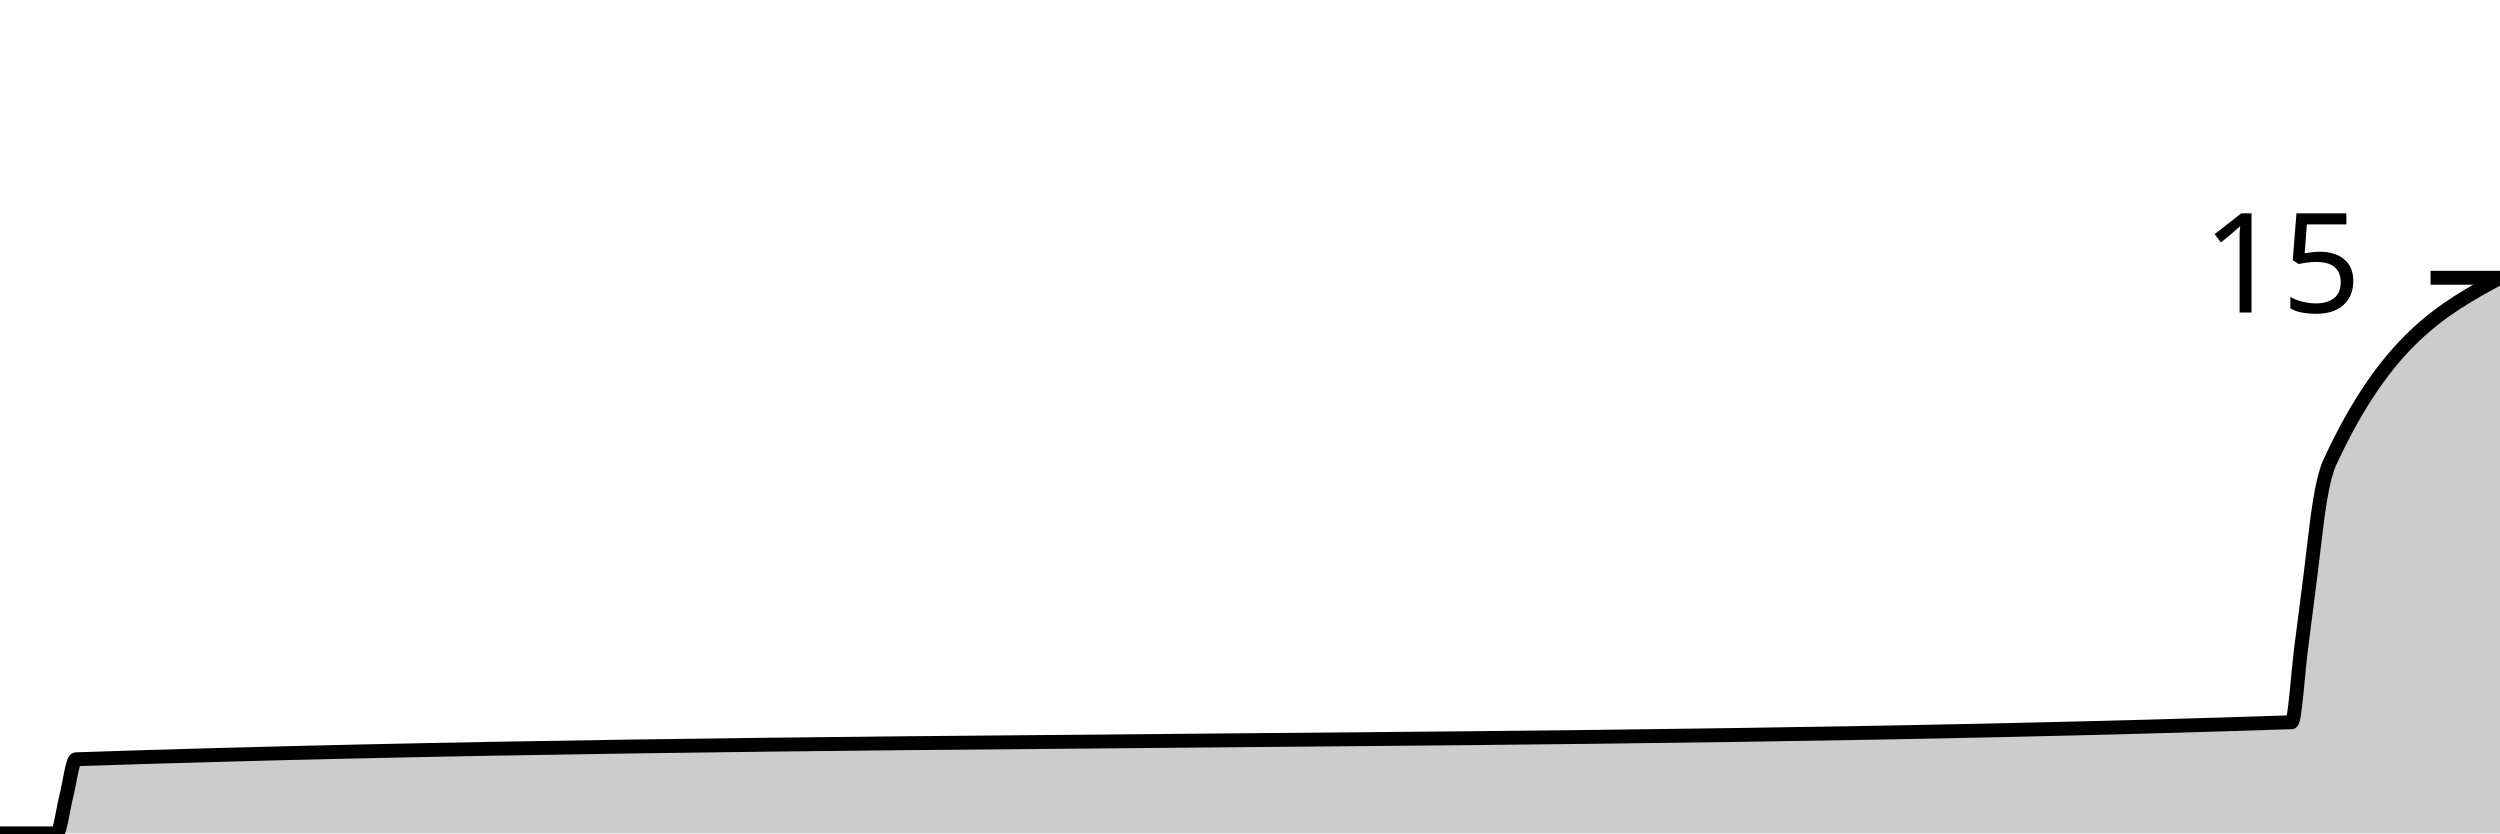
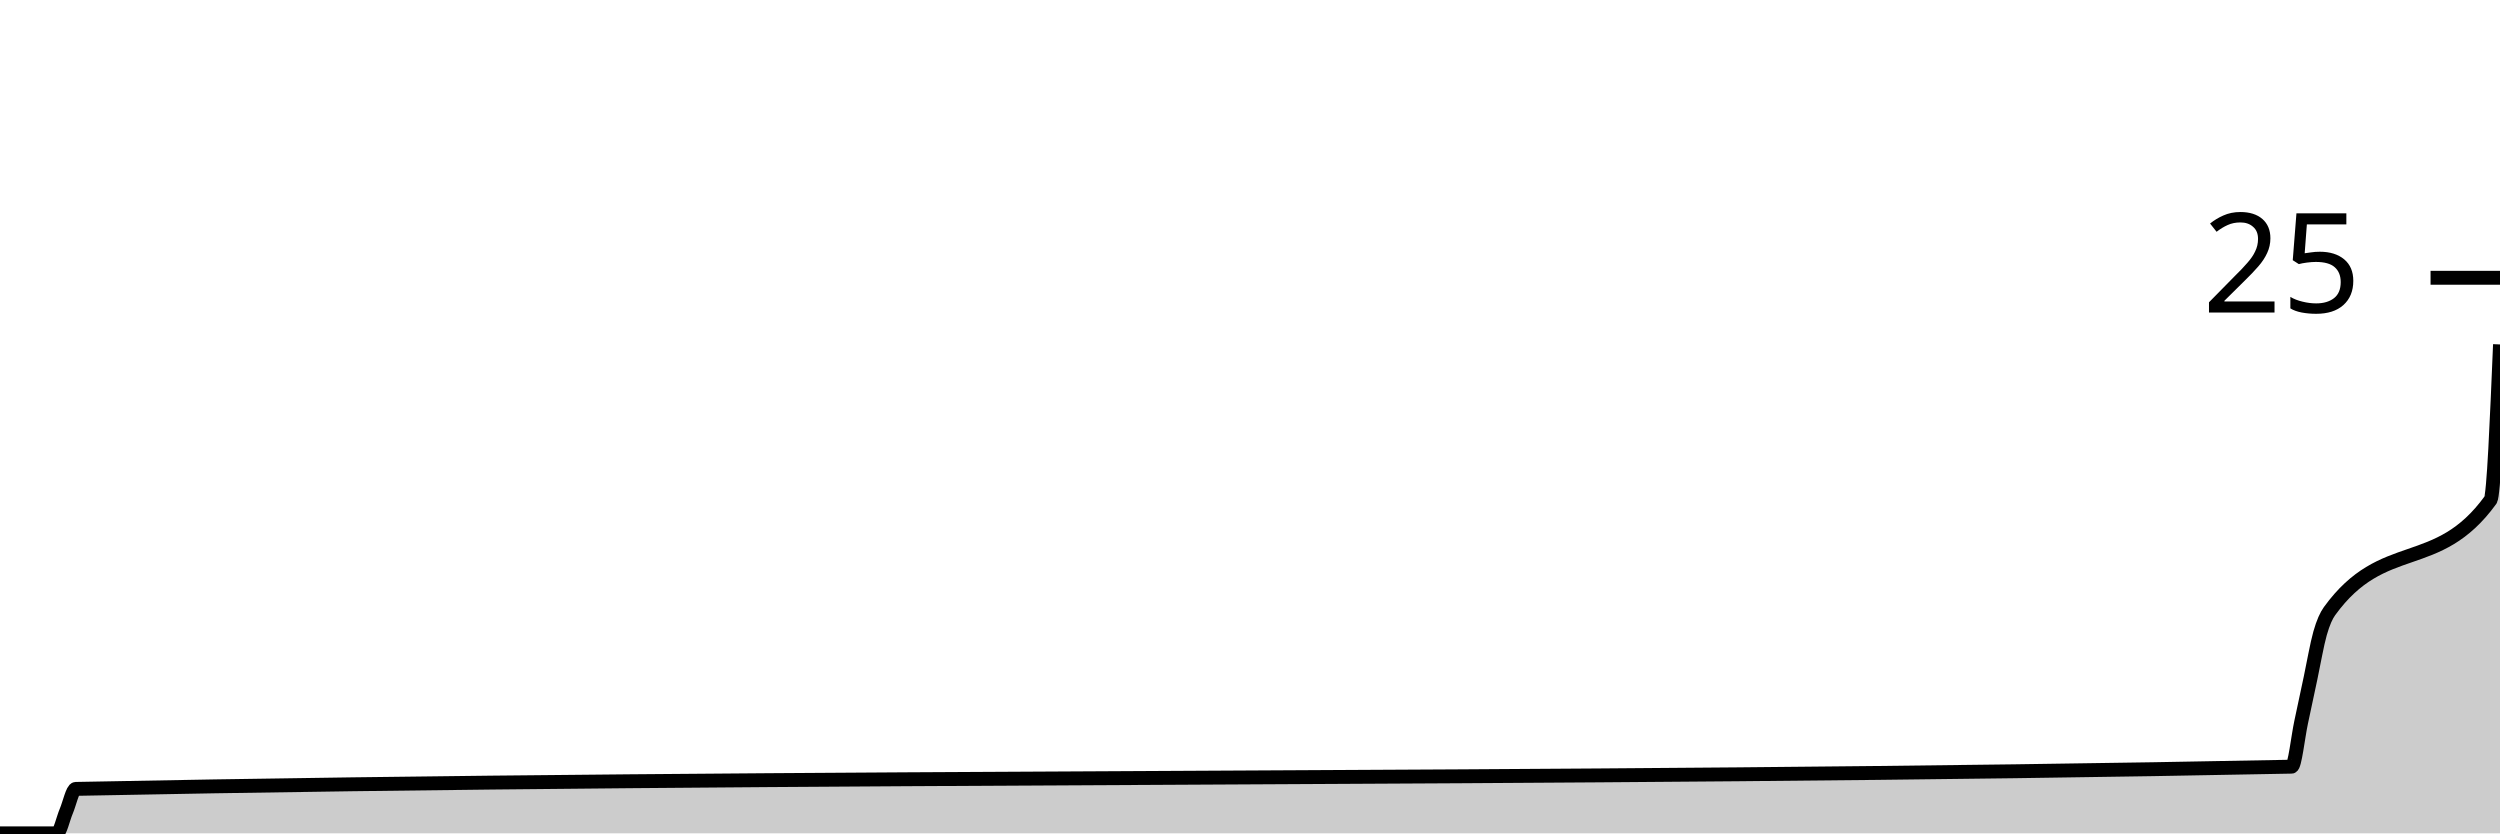
<svg xmlns="http://www.w3.org/2000/svg" viewBox="0 0 180 60">
  <g transform="translate(0,20)">
-     <path class="area" fill="rgba(0, 0, 0, 0.2)" d="M0,40C1.364,40,2.727,40,4.091,40C4.318,40,4.545,38.222,4.773,37.333C5,36.444,5.227,34.674,5.455,34.667C58.636,32.889,111.818,33.778,165,32C165.227,31.992,165.455,28.444,165.682,26.667C165.909,24.889,166.136,23.111,166.364,21.333C166.591,19.556,166.818,17.333,167.045,16C167.273,14.667,167.5,13.827,167.727,13.333C171.818,4.444,175.909,2.222,180,0L180,40C175.909,40,171.818,40,167.727,40C167.5,40,167.273,40,167.045,40C166.818,40,166.591,40,166.364,40C166.136,40,165.909,40,165.682,40C165.455,40,165.227,40,165,40C111.818,40,58.636,40,5.455,40C5.227,40,5,40,4.773,40C4.545,40,4.318,40,4.091,40C2.727,40,1.364,40,0,40Z" />
-     <path class="line" stroke="black" fill="none" d="M0,40C1.364,40,2.727,40,4.091,40C4.318,40,4.545,38.222,4.773,37.333C5,36.444,5.227,34.674,5.455,34.667C58.636,32.889,111.818,33.778,165,32C165.227,31.992,165.455,28.444,165.682,26.667C165.909,24.889,166.136,23.111,166.364,21.333C166.591,19.556,166.818,17.333,167.045,16C167.273,14.667,167.5,13.827,167.727,13.333C171.818,4.444,175.909,2.222,180,0" />
+     <path class="area" fill="rgba(0, 0, 0, 0.2)" d="M0,40C1.364,40,2.727,40,4.091,40C4.318,40,4.545,38.933,4.773,38.4C5,37.867,5.227,36.805,5.455,36.8C58.636,35.733,111.818,36.267,165,35.2C165.227,35.195,165.455,33.067,165.682,32C165.909,30.933,166.136,29.867,166.364,28.8C166.591,27.733,166.818,26.4,167.045,25.6C167.273,24.8,167.5,24.314,167.727,24C171.591,18.667,175.455,21.333,179.318,16C179.545,15.686,179.773,10.243,180,4.8L180,40C179.773,40,179.545,40,179.318,40C175.455,40,171.591,40,167.727,40C167.5,40,167.273,40,167.045,40C166.818,40,166.591,40,166.364,40C166.136,40,165.909,40,165.682,40C165.455,40,165.227,40,165,40C111.818,40,58.636,40,5.455,40C5.227,40,5,40,4.773,40C4.545,40,4.318,40,4.091,40C2.727,40,1.364,40,0,40Z" />
+     <path class="line" stroke="black" fill="none" d="M0,40C1.364,40,2.727,40,4.091,40C4.318,40,4.545,38.933,4.773,38.4C5,37.867,5.227,36.805,5.455,36.8C58.636,35.733,111.818,36.267,165,35.2C165.227,35.195,165.455,33.067,165.682,32C165.909,30.933,166.136,29.867,166.364,28.8C166.591,27.733,166.818,26.4,167.045,25.6C167.273,24.8,167.5,24.314,167.727,24C171.591,18.667,175.455,21.333,179.318,16C179.545,15.686,179.773,10.243,180,4.8" />
    <path class="axis-ceiling" stroke-width="1" stroke="black" fill="none" d="M175,0L180,0" />
-     <text class="axis-ceiling-label" font-family="sans-serif" text-anchor="end" font-size="10px" x="170" y="2.5">15</text>
+     <text class="axis-ceiling-label" font-family="sans-serif" text-anchor="end" font-size="10px" x="170" y="2.5">25</text>
  </g>
</svg>
